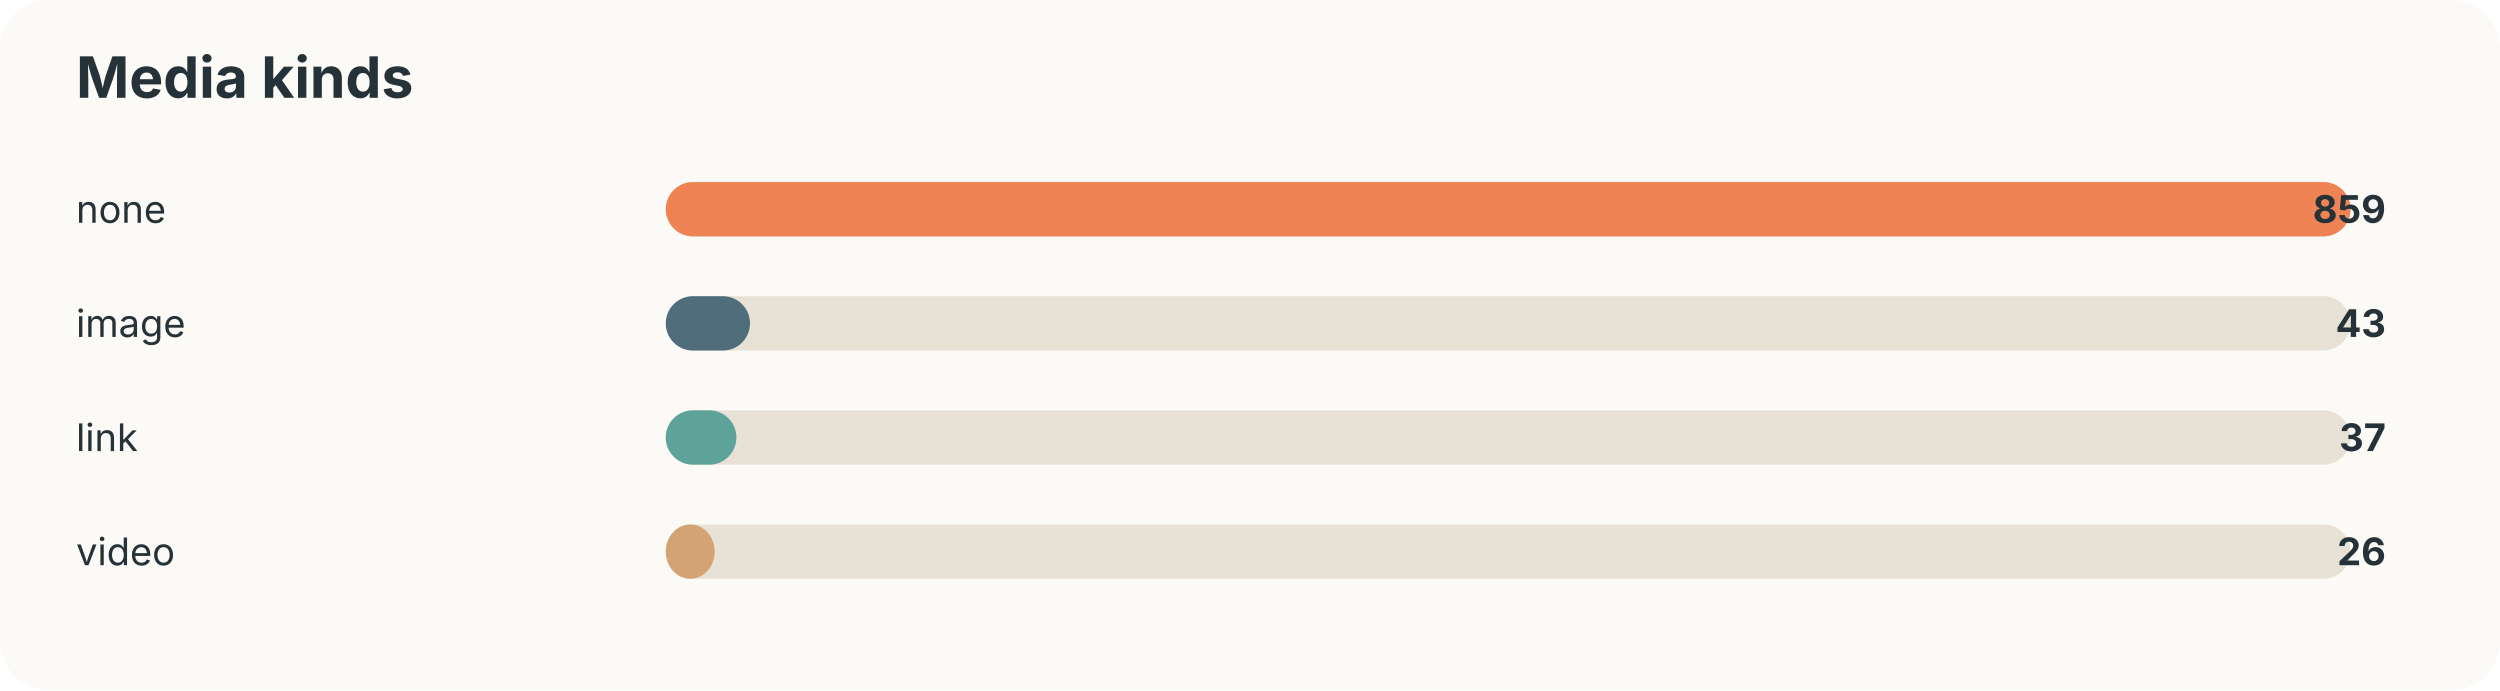
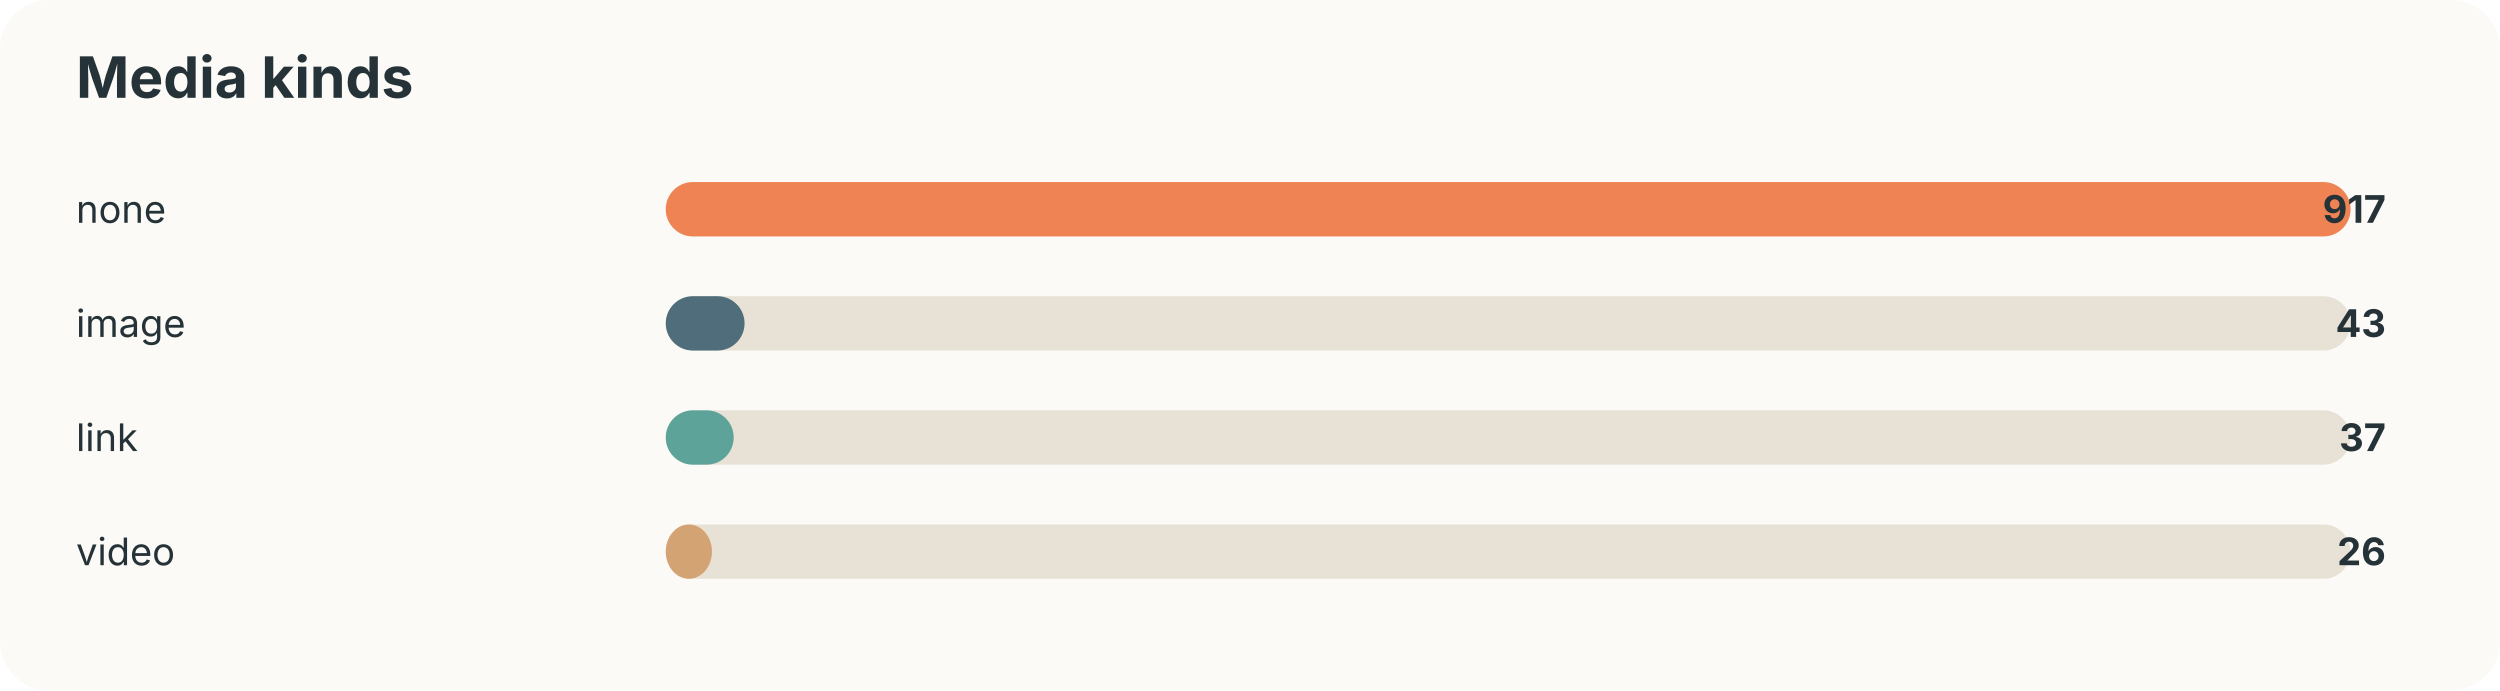
<svg xmlns="http://www.w3.org/2000/svg" width="920" height="254" viewBox="0 0 920 254">
  <style>text{font-family:-apple-system,BlinkMacSystemFont,"Segoe UI",sans-serif;fill:#253237} .muted{fill:#6b7a80;font-size:13px}</style>
  <rect width="100%" height="100%" rx="18" fill="#fbfaf7" />
  <text x="28" y="36" font-size="21" font-weight="700">Media kinds</text>
  <text x="28" y="82" font-size="14">none</text>
  <rect x="245" y="67" width="620" height="20" rx="10" fill="#e8e2d6" />
  <rect x="245" y="67" width="620" height="20" rx="10" fill="#ef8354" />
-   <text x="878" y="82" text-anchor="end" font-size="14" font-weight="700">859</text>
+   <text x="878" y="82" text-anchor="end" font-size="14" font-weight="700">917</text>
  <text x="28" y="124" font-size="14">image</text>
  <rect x="245" y="109" width="620" height="20" rx="10" fill="#e8e2d6" />
-   <rect x="245" y="109" width="31" height="20" rx="10" fill="#4f6d7a" />
+   <rect x="245" y="109" width="29" height="20" rx="10" fill="#4f6d7a" />
  <text x="878" y="124" text-anchor="end" font-size="14" font-weight="700">43</text>
  <text x="28" y="166" font-size="14">link</text>
  <rect x="245" y="151" width="620" height="20" rx="10" fill="#e8e2d6" />
-   <rect x="245" y="151" width="26" height="20" rx="10" fill="#5da399" />
+   <rect x="245" y="151" width="25" height="20" rx="10" fill="#5da399" />
  <text x="878" y="166" text-anchor="end" font-size="14" font-weight="700">37</text>
  <text x="28" y="208" font-size="14">video</text>
  <rect x="245" y="193" width="620" height="20" rx="10" fill="#e8e2d6" />
-   <rect x="245" y="193" width="18" height="20" rx="10" fill="#d4a373" />
+   <rect x="245" y="193" width="17" height="20" rx="10" fill="#d4a373" />
  <text x="878" y="208" text-anchor="end" font-size="14" font-weight="700">26</text>
</svg>
